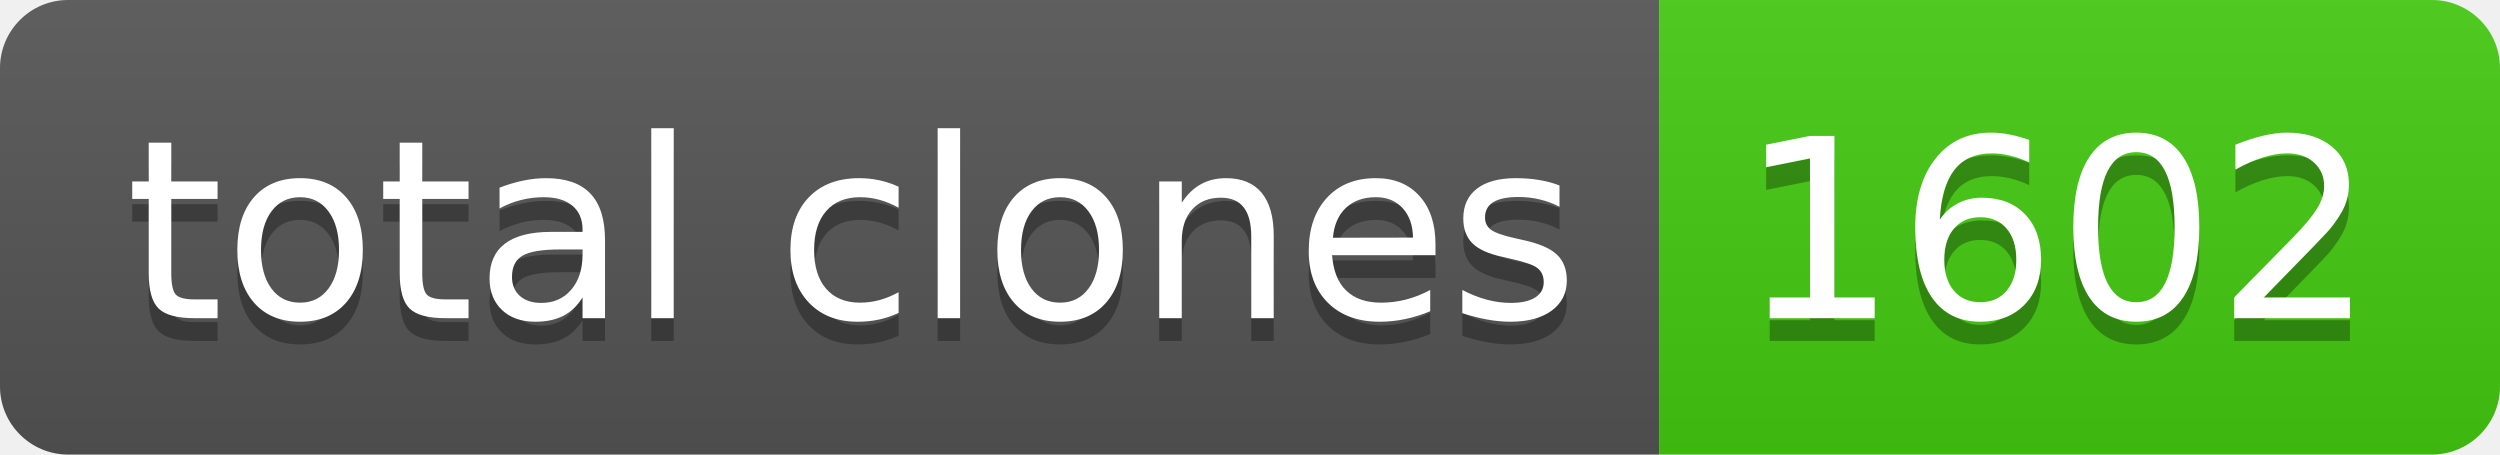
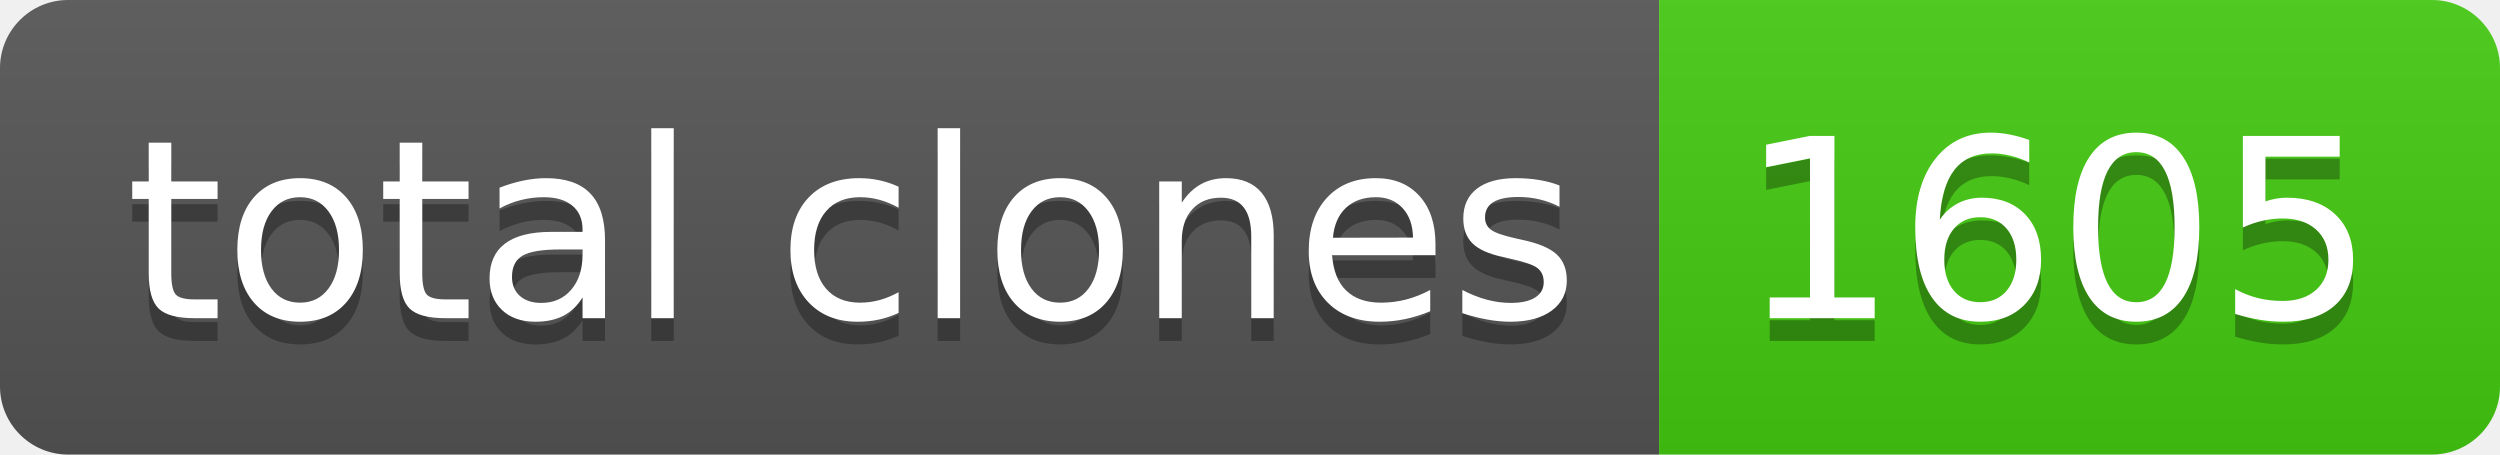
- <svg xmlns="http://www.w3.org/2000/svg" width="110" height="20" role="img" aria-label="total clones: 1602">
+ <svg xmlns="http://www.w3.org/2000/svg" width="110" height="20" role="img" aria-label="total clones: 1605">
  <linearGradient id="s" x2="0" y2="100%">
    <stop offset="0" stop-color="#bbb" stop-opacity=".1" />
    <stop offset="1" stop-opacity=".1" />
  </linearGradient>
  <clipPath id="r">
    <rect width="110" height="20" rx="3" fill="#fff" />
  </clipPath>
  <g clip-path="url(#r)">
    <rect width="73" height="20" fill="#555" />
    <rect x="73" width="37" height="20" fill="#4c1" />
    <rect width="110" height="20" fill="url(#s)" />
  </g>
  <g fill="#fff" text-anchor="middle" font-family="Verdana,Geneva,DejaVu Sans,sans-serif" text-rendering="geometricPrecision" font-size="110">
    <text aria-hidden="true" x="375" y="150" fill="#010101" fill-opacity=".3" transform="scale(.1)" textLength="630">total clones</text>
    <text x="375" y="140" transform="scale(.1)" fill="#fff" textLength="630">total clones</text>
-     <text aria-hidden="true" x="905" y="150" fill="#010101" fill-opacity=".3" transform="scale(.1)" textLength="270">1602</text>
-     <text x="905" y="140" transform="scale(.1)" fill="#fff" textLength="270">1602</text>
+     <text aria-hidden="true" x="905" y="150" fill="#010101" fill-opacity=".3" transform="scale(.1)" textLength="270">1605</text>
+     <text x="905" y="140" transform="scale(.1)" fill="#fff" textLength="270">1605</text>
  </g>
</svg>
